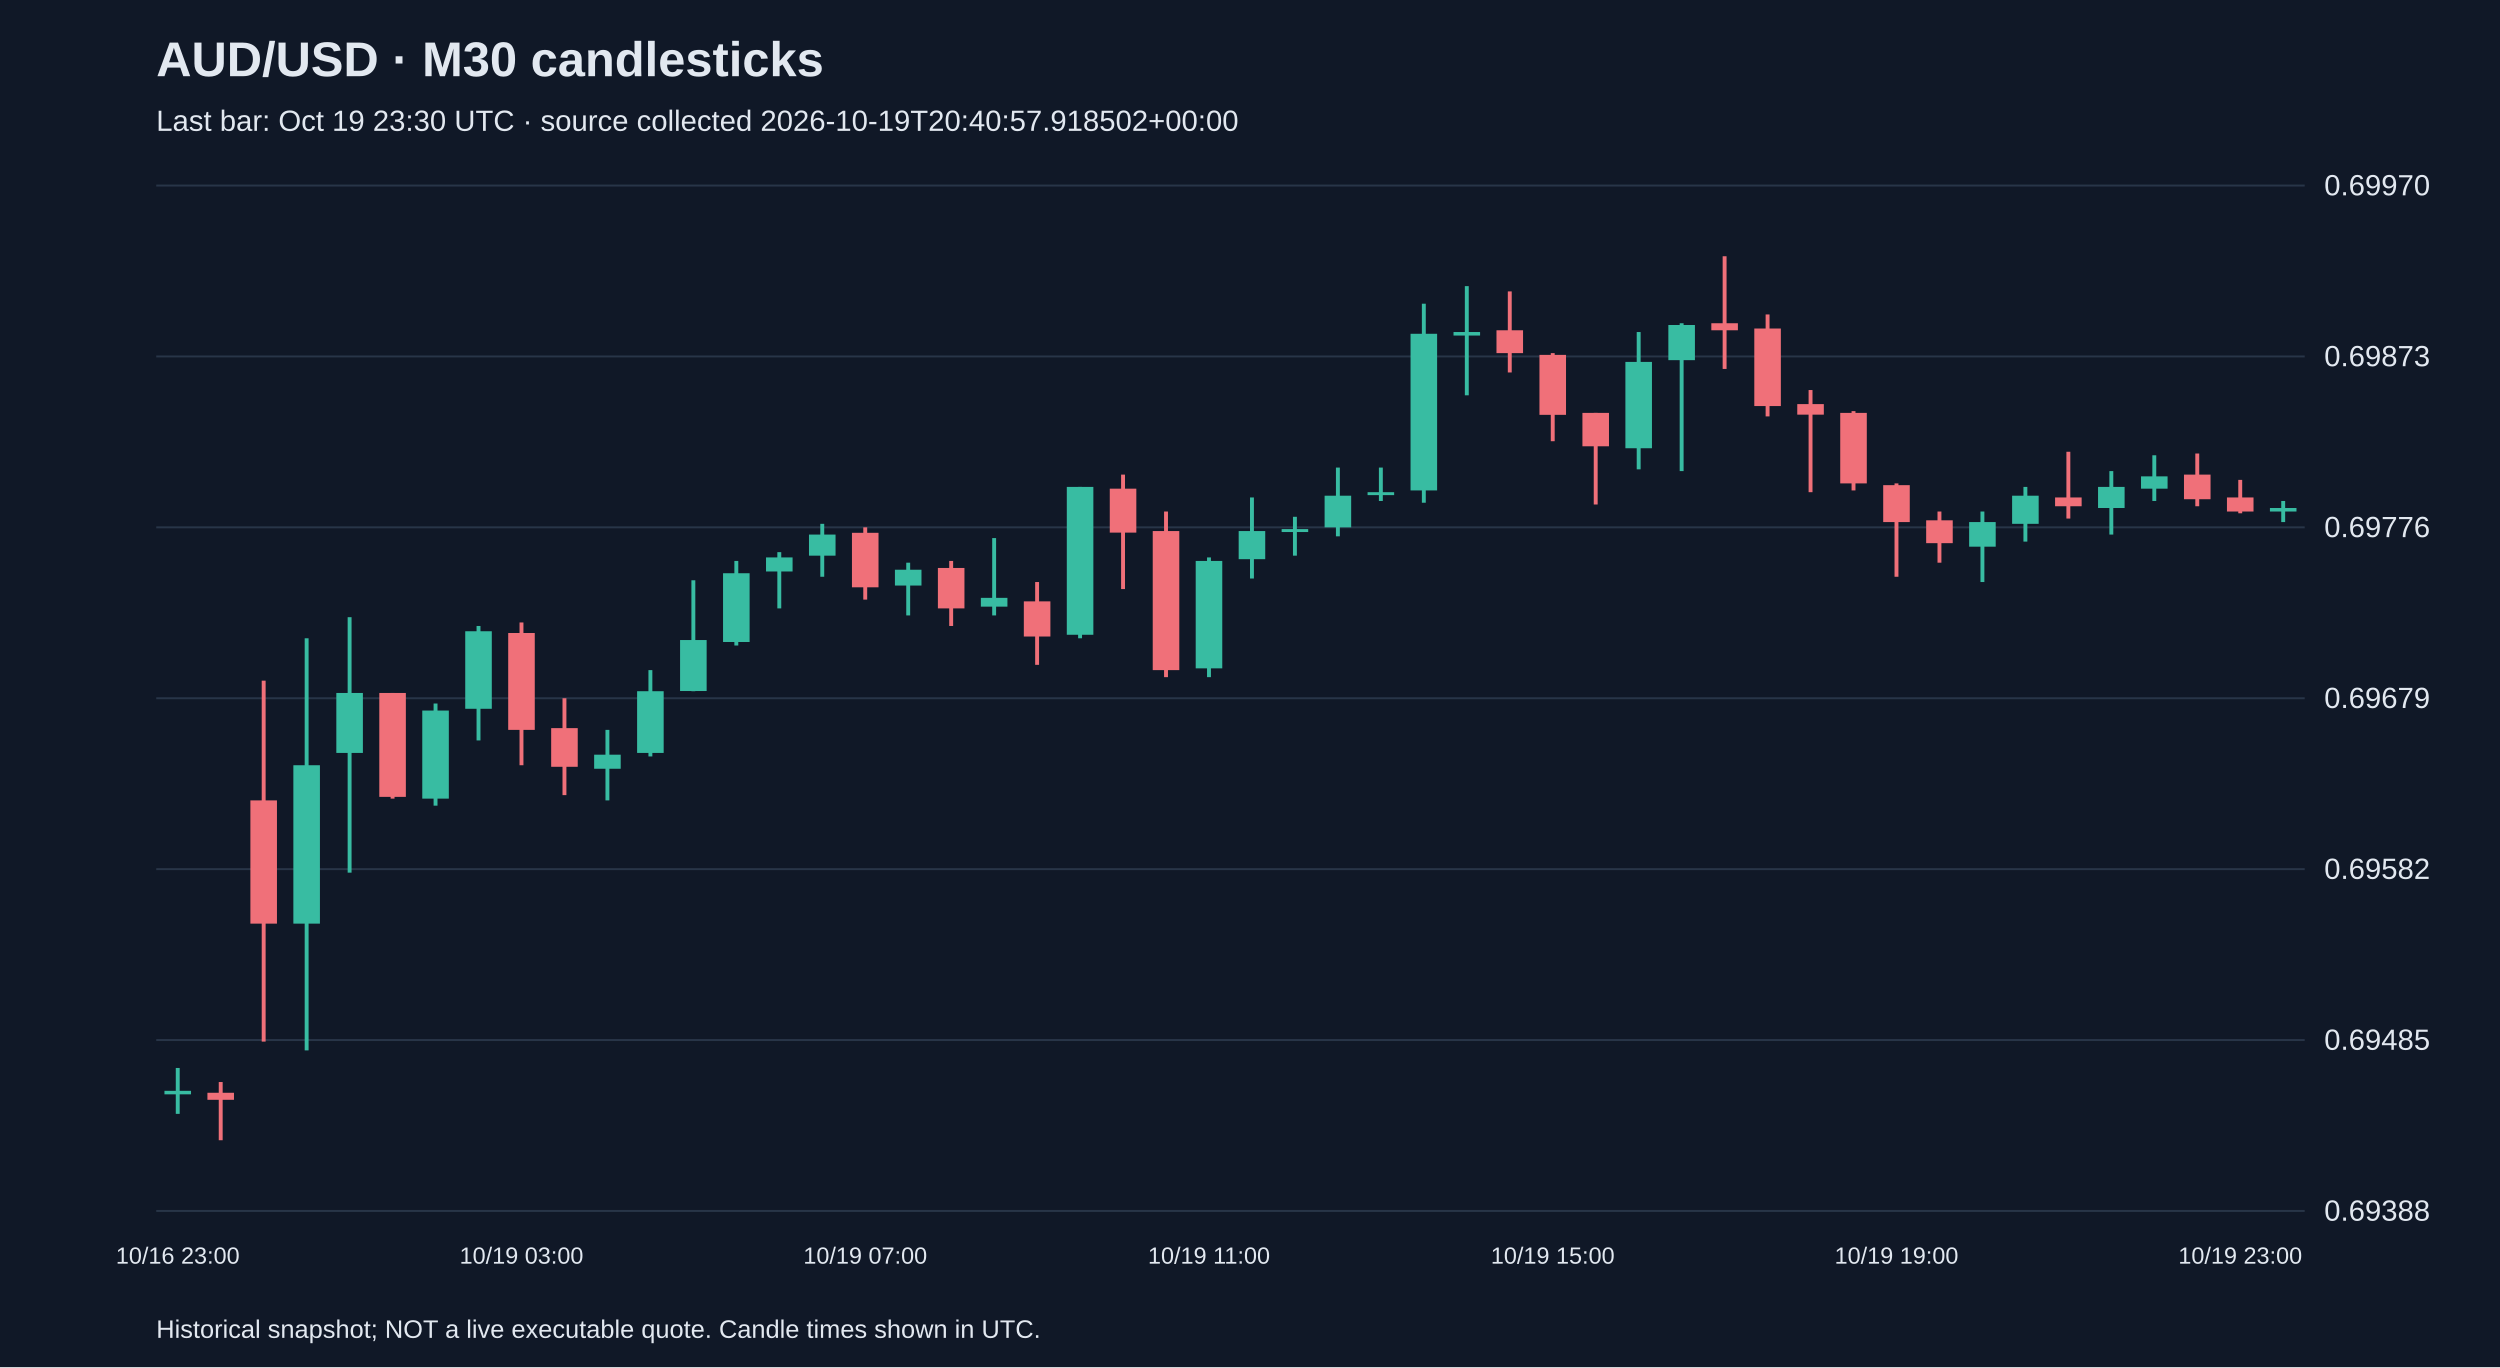
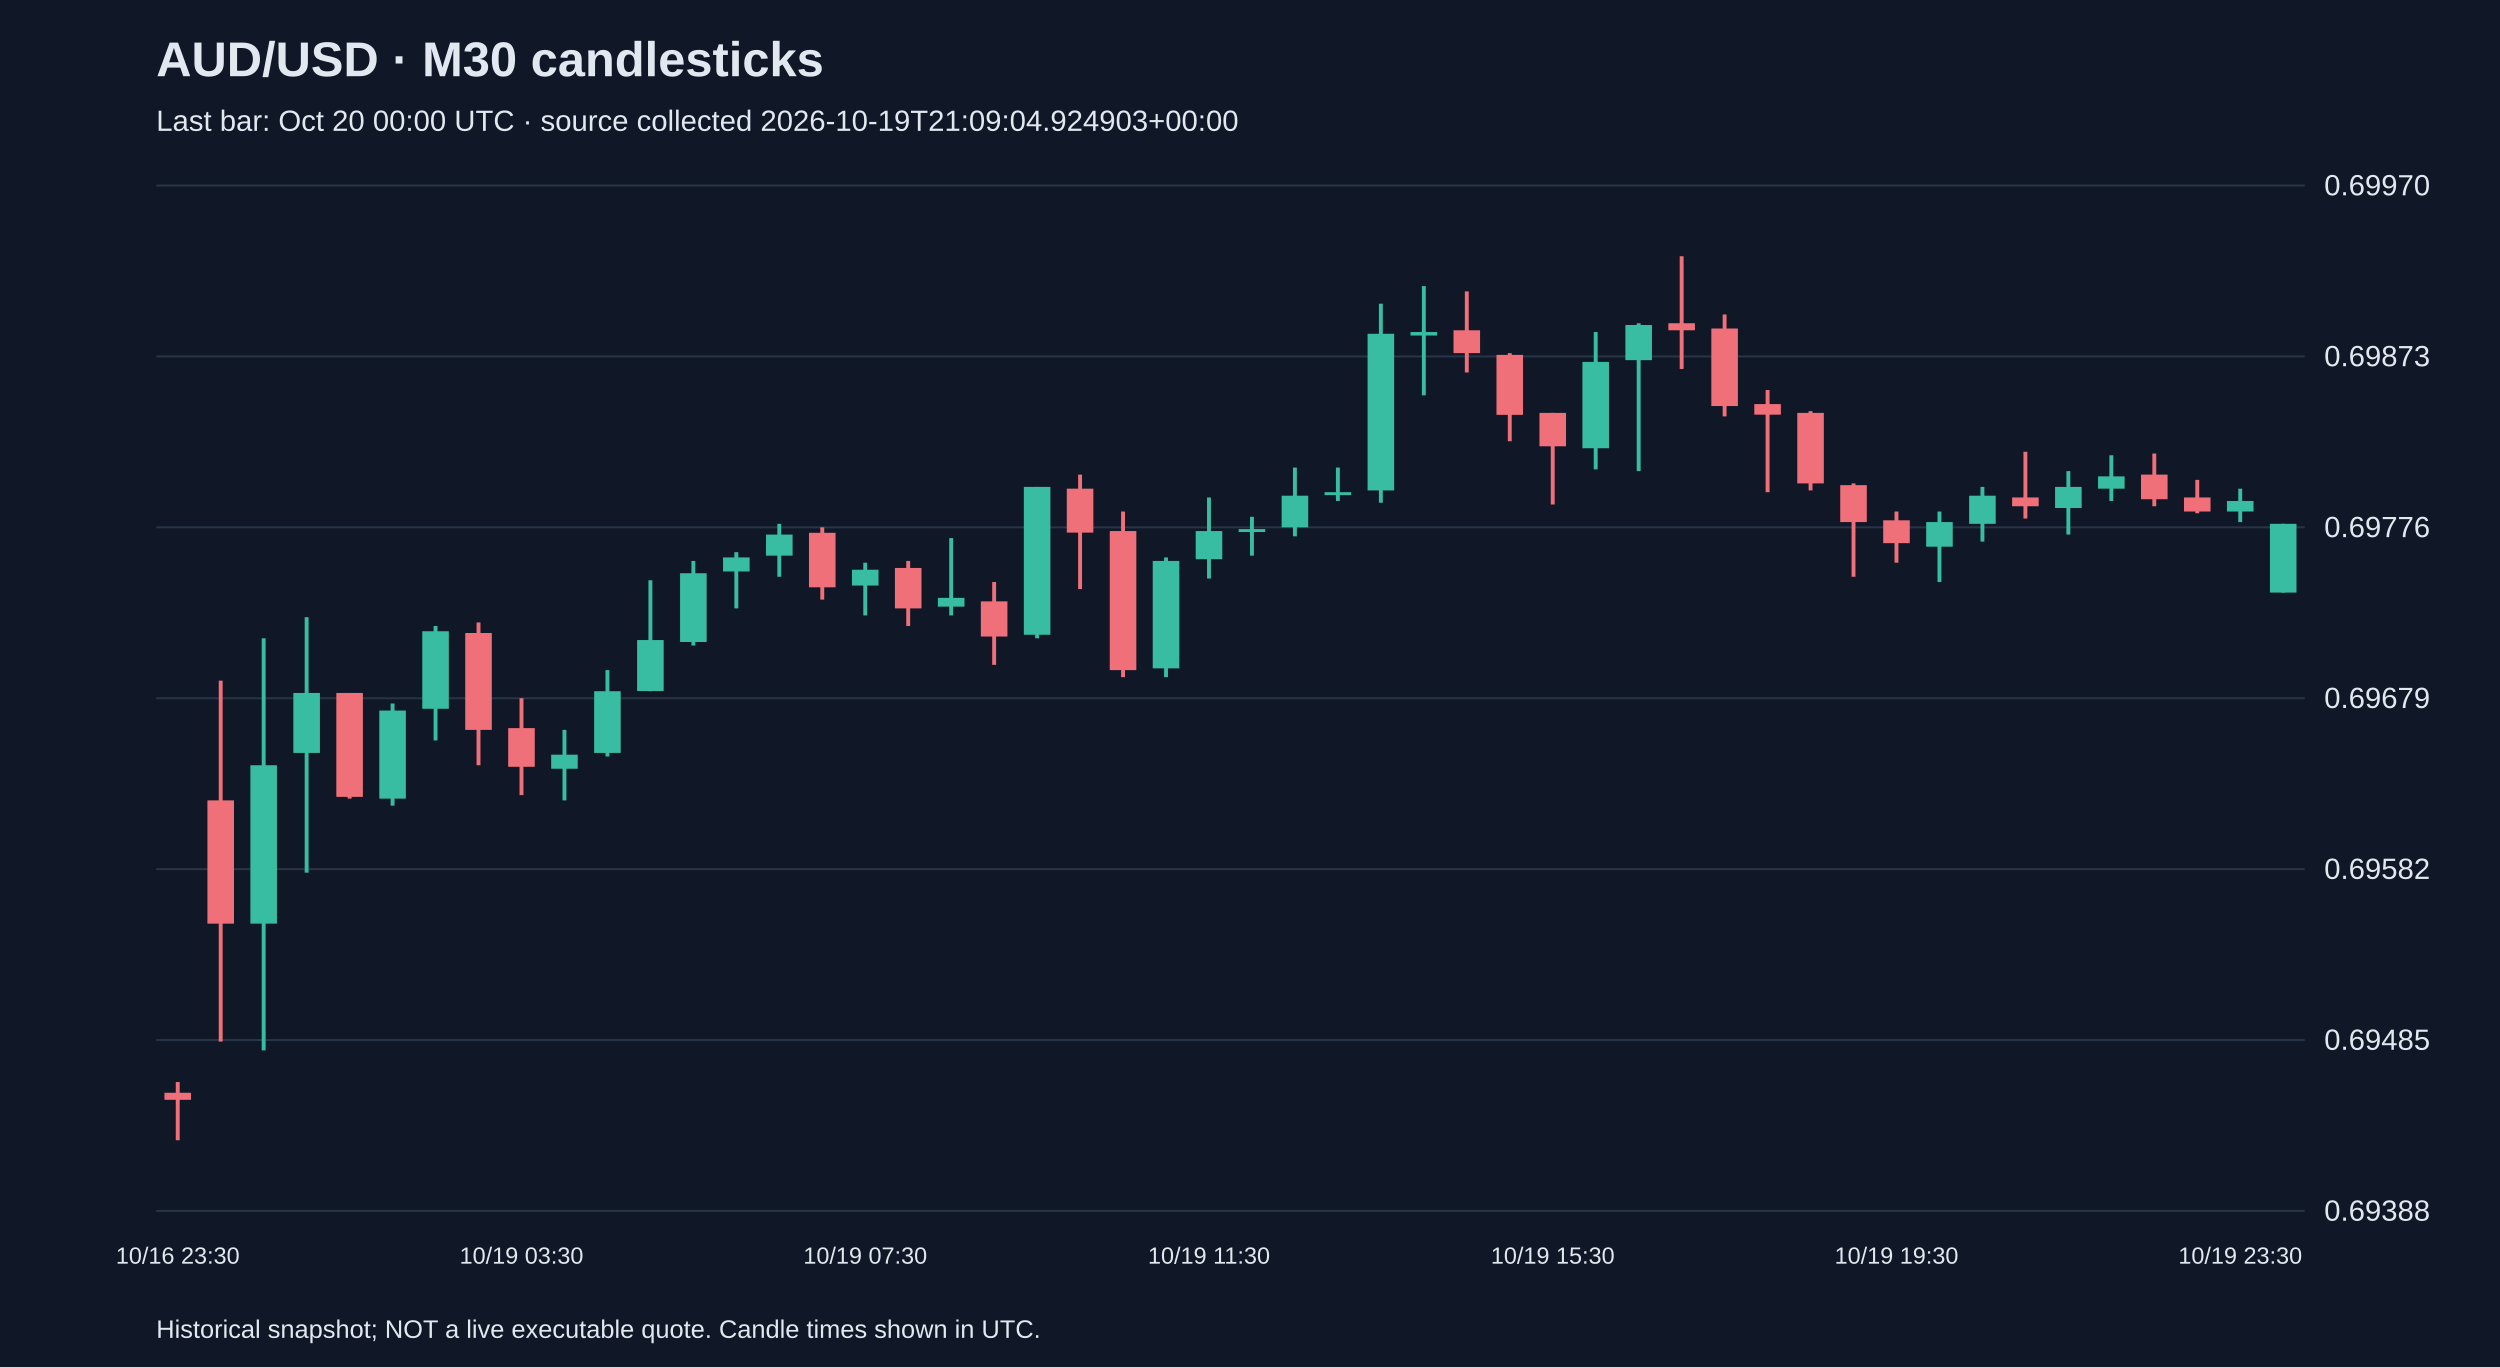
<svg xmlns="http://www.w3.org/2000/svg" viewBox="0 0 1280 700">
  <rect width="100%" height="100%" fill="#101827" />
  <style>text{font-family:Arial,sans-serif;fill:#e2e8f0}</style>
  <text x="80" y="39" font-size="25" font-weight="bold">AUD/USD · M30 candlesticks</text>
-   <text x="80" y="67" font-size="15" fill="#a6b1c5">Last bar: Oct 19 23:30 UTC · source collected 2026-10-19T20:40:57.918502+00:00</text>
+   <text x="80" y="67" font-size="15" fill="#a6b1c5">Last bar: Oct 20 00:00 UTC · source collected 2026-10-19T21:09:04.924903+00:00</text>
  <line x1="80" y1="620.0" x2="1180" y2="620.0" stroke="#283548" />
  <text x="1190" y="625.0" font-size="15">0.69388</text>
  <line x1="80" y1="532.5" x2="1180" y2="532.5" stroke="#283548" />
  <text x="1190" y="537.5" font-size="15">0.69485</text>
  <line x1="80" y1="445.0" x2="1180" y2="445.0" stroke="#283548" />
  <text x="1190" y="450.0" font-size="15">0.69582</text>
  <line x1="80" y1="357.5" x2="1180" y2="357.5" stroke="#283548" />
  <text x="1190" y="362.5" font-size="15">0.69679</text>
  <line x1="80" y1="270.0" x2="1180" y2="270.0" stroke="#283548" />
  <text x="1190" y="275.0" font-size="15">0.69776</text>
  <line x1="80" y1="182.5" x2="1180" y2="182.5" stroke="#283548" />
  <text x="1190" y="187.5" font-size="15">0.69873</text>
  <line x1="80" y1="95.0" x2="1180" y2="95.0" stroke="#283548" />
  <text x="1190" y="100.0" font-size="15">0.69970</text>
-   <line x1="91.0" y1="546.8" x2="91.0" y2="570.3" stroke="#38bca2" stroke-width="2" />
-   <rect x="84.2" y="558.5" width="13.6" height="1.8" fill="#38bca2" />
-   <text x="91.0" y="647" text-anchor="middle" font-size="12">10/16 23:00</text>
-   <line x1="113.0" y1="554.0" x2="113.0" y2="583.8" stroke="#f07079" stroke-width="2" />
-   <rect x="106.2" y="559.5" width="13.6" height="3.6" fill="#f07079" />
-   <line x1="135.0" y1="348.5" x2="135.0" y2="533.3" stroke="#f07079" stroke-width="2" />
-   <rect x="128.2" y="409.8" width="13.6" height="63.1" fill="#f07079" />
-   <line x1="157.0" y1="326.8" x2="157.0" y2="537.8" stroke="#38bca2" stroke-width="2" />
-   <rect x="150.2" y="391.8" width="13.6" height="81.1" fill="#38bca2" />
-   <line x1="179.0" y1="316.0" x2="179.0" y2="446.8" stroke="#38bca2" stroke-width="2" />
-   <rect x="172.2" y="354.8" width="13.6" height="30.7" fill="#38bca2" />
-   <line x1="201.0" y1="354.8" x2="201.0" y2="408.9" stroke="#f07079" stroke-width="2" />
-   <rect x="194.2" y="354.8" width="13.6" height="53.2" fill="#f07079" />
-   <line x1="223.0" y1="360.2" x2="223.0" y2="412.5" stroke="#38bca2" stroke-width="2" />
-   <rect x="216.2" y="363.8" width="13.6" height="45.1" fill="#38bca2" />
-   <line x1="245.0" y1="320.5" x2="245.0" y2="379.1" stroke="#38bca2" stroke-width="2" />
-   <rect x="238.2" y="323.2" width="13.6" height="39.7" fill="#38bca2" />
-   <line x1="267.0" y1="318.7" x2="267.0" y2="391.8" stroke="#f07079" stroke-width="2" />
-   <rect x="260.2" y="324.1" width="13.6" height="49.6" fill="#f07079" />
-   <text x="267.0" y="647" text-anchor="middle" font-size="12">10/19 03:00</text>
-   <line x1="289.0" y1="357.5" x2="289.0" y2="407.1" stroke="#f07079" stroke-width="2" />
-   <rect x="282.2" y="372.8" width="13.6" height="19.8" fill="#f07079" />
-   <line x1="311.0" y1="373.7" x2="311.0" y2="409.8" stroke="#38bca2" stroke-width="2" />
-   <rect x="304.2" y="386.4" width="13.6" height="7.2" fill="#38bca2" />
-   <line x1="333.0" y1="343.1" x2="333.0" y2="387.3" stroke="#38bca2" stroke-width="2" />
-   <rect x="326.2" y="353.9" width="13.6" height="31.6" fill="#38bca2" />
-   <line x1="355.0" y1="297.1" x2="355.0" y2="353.9" stroke="#38bca2" stroke-width="2" />
-   <rect x="348.2" y="327.7" width="13.6" height="26.1" fill="#38bca2" />
-   <line x1="377.0" y1="287.2" x2="377.0" y2="330.5" stroke="#38bca2" stroke-width="2" />
-   <rect x="370.2" y="293.5" width="13.6" height="35.2" fill="#38bca2" />
-   <line x1="399.0" y1="282.7" x2="399.0" y2="311.5" stroke="#38bca2" stroke-width="2" />
-   <rect x="392.2" y="285.4" width="13.6" height="7.2" fill="#38bca2" />
-   <line x1="421.0" y1="268.2" x2="421.0" y2="295.3" stroke="#38bca2" stroke-width="2" />
-   <rect x="414.2" y="273.7" width="13.6" height="10.8" fill="#38bca2" />
-   <line x1="443.0" y1="270.0" x2="443.0" y2="307.0" stroke="#f07079" stroke-width="2" />
-   <rect x="436.2" y="272.8" width="13.6" height="27.9" fill="#f07079" />
-   <text x="443.0" y="647" text-anchor="middle" font-size="12">10/19 07:00</text>
-   <line x1="465.0" y1="288.1" x2="465.0" y2="315.1" stroke="#38bca2" stroke-width="2" />
-   <rect x="458.2" y="291.7" width="13.6" height="8.1" fill="#38bca2" />
-   <line x1="487.0" y1="287.2" x2="487.0" y2="320.5" stroke="#f07079" stroke-width="2" />
-   <rect x="480.2" y="290.8" width="13.6" height="20.7" fill="#f07079" />
-   <line x1="509.0" y1="275.5" x2="509.0" y2="315.1" stroke="#38bca2" stroke-width="2" />
-   <rect x="502.2" y="306.1" width="13.6" height="4.5" fill="#38bca2" />
-   <line x1="531.0" y1="298.0" x2="531.0" y2="340.4" stroke="#f07079" stroke-width="2" />
-   <rect x="524.2" y="307.9" width="13.6" height="18.0" fill="#f07079" />
-   <line x1="553.0" y1="249.3" x2="553.0" y2="326.8" stroke="#38bca2" stroke-width="2" />
-   <rect x="546.2" y="249.3" width="13.6" height="75.7" fill="#38bca2" />
-   <line x1="575.0" y1="243.0" x2="575.0" y2="301.6" stroke="#f07079" stroke-width="2" />
-   <rect x="568.2" y="250.2" width="13.6" height="22.5" fill="#f07079" />
-   <line x1="597.0" y1="261.9" x2="597.0" y2="346.7" stroke="#f07079" stroke-width="2" />
-   <rect x="590.2" y="271.9" width="13.6" height="71.2" fill="#f07079" />
-   <line x1="619.0" y1="285.4" x2="619.0" y2="346.7" stroke="#38bca2" stroke-width="2" />
-   <rect x="612.2" y="287.2" width="13.6" height="55.0" fill="#38bca2" />
-   <text x="619.0" y="647" text-anchor="middle" font-size="12">10/19 11:00</text>
-   <line x1="641.0" y1="254.7" x2="641.0" y2="296.2" stroke="#38bca2" stroke-width="2" />
-   <rect x="634.2" y="271.9" width="13.6" height="14.4" fill="#38bca2" />
-   <line x1="663.0" y1="264.6" x2="663.0" y2="284.5" stroke="#38bca2" stroke-width="2" />
-   <rect x="656.2" y="270.9" width="13.6" height="1.5" fill="#38bca2" />
-   <line x1="685.0" y1="239.4" x2="685.0" y2="274.6" stroke="#38bca2" stroke-width="2" />
-   <rect x="678.2" y="253.8" width="13.6" height="16.2" fill="#38bca2" />
-   <line x1="707.0" y1="239.4" x2="707.0" y2="256.5" stroke="#38bca2" stroke-width="2" />
-   <rect x="700.2" y="252.0" width="13.6" height="1.5" fill="#38bca2" />
-   <line x1="729.0" y1="155.5" x2="729.0" y2="257.4" stroke="#38bca2" stroke-width="2" />
-   <rect x="722.2" y="170.9" width="13.6" height="80.2" fill="#38bca2" />
-   <line x1="751.0" y1="146.5" x2="751.0" y2="202.4" stroke="#38bca2" stroke-width="2" />
-   <rect x="744.2" y="170.0" width="13.6" height="1.8" fill="#38bca2" />
-   <line x1="773.0" y1="149.2" x2="773.0" y2="190.7" stroke="#f07079" stroke-width="2" />
-   <rect x="766.2" y="169.1" width="13.6" height="11.7" fill="#f07079" />
-   <line x1="795.0" y1="180.8" x2="795.0" y2="225.9" stroke="#f07079" stroke-width="2" />
-   <rect x="788.2" y="181.7" width="13.6" height="30.7" fill="#f07079" />
-   <text x="795.0" y="647" text-anchor="middle" font-size="12">10/19 15:00</text>
-   <line x1="817.0" y1="211.4" x2="817.0" y2="258.3" stroke="#f07079" stroke-width="2" />
-   <rect x="810.2" y="211.4" width="13.6" height="17.1" fill="#f07079" />
-   <line x1="839.0" y1="170.0" x2="839.0" y2="240.3" stroke="#38bca2" stroke-width="2" />
-   <rect x="832.2" y="185.3" width="13.6" height="44.2" fill="#38bca2" />
-   <line x1="861.0" y1="165.5" x2="861.0" y2="241.2" stroke="#38bca2" stroke-width="2" />
-   <rect x="854.2" y="166.4" width="13.6" height="18.0" fill="#38bca2" />
-   <line x1="883.0" y1="131.2" x2="883.0" y2="188.9" stroke="#f07079" stroke-width="2" />
-   <rect x="876.2" y="165.5" width="13.6" height="3.6" fill="#f07079" />
-   <line x1="905.0" y1="161.0" x2="905.0" y2="213.2" stroke="#f07079" stroke-width="2" />
-   <rect x="898.2" y="168.2" width="13.6" height="39.7" fill="#f07079" />
-   <line x1="927.0" y1="199.7" x2="927.0" y2="252.0" stroke="#f07079" stroke-width="2" />
-   <rect x="920.2" y="206.9" width="13.6" height="5.4" fill="#f07079" />
-   <line x1="949.0" y1="210.5" x2="949.0" y2="251.1" stroke="#f07079" stroke-width="2" />
-   <rect x="942.2" y="211.4" width="13.6" height="36.1" fill="#f07079" />
-   <line x1="971.0" y1="247.5" x2="971.0" y2="295.3" stroke="#f07079" stroke-width="2" />
-   <rect x="964.2" y="248.4" width="13.6" height="18.9" fill="#f07079" />
-   <text x="971.0" y="647" text-anchor="middle" font-size="12">10/19 19:00</text>
-   <line x1="993.0" y1="261.9" x2="993.0" y2="288.1" stroke="#f07079" stroke-width="2" />
-   <rect x="986.2" y="266.4" width="13.6" height="11.7" fill="#f07079" />
-   <line x1="1015.0" y1="261.9" x2="1015.0" y2="298.0" stroke="#38bca2" stroke-width="2" />
-   <rect x="1008.2" y="267.3" width="13.6" height="12.6" fill="#38bca2" />
-   <line x1="1037.0" y1="249.3" x2="1037.0" y2="277.3" stroke="#38bca2" stroke-width="2" />
-   <rect x="1030.2" y="253.8" width="13.6" height="14.4" fill="#38bca2" />
-   <line x1="1059.0" y1="231.3" x2="1059.0" y2="265.5" stroke="#f07079" stroke-width="2" />
-   <rect x="1052.2" y="254.7" width="13.6" height="4.5" fill="#f07079" />
-   <line x1="1081.0" y1="241.2" x2="1081.0" y2="273.7" stroke="#38bca2" stroke-width="2" />
-   <rect x="1074.2" y="249.3" width="13.6" height="10.8" fill="#38bca2" />
-   <line x1="1103.0" y1="233.1" x2="1103.0" y2="256.5" stroke="#38bca2" stroke-width="2" />
-   <rect x="1096.2" y="243.9" width="13.6" height="6.3" fill="#38bca2" />
-   <line x1="1125.0" y1="232.2" x2="1125.0" y2="259.2" stroke="#f07079" stroke-width="2" />
-   <rect x="1118.2" y="243.0" width="13.6" height="12.6" fill="#f07079" />
-   <line x1="1147.0" y1="245.7" x2="1147.0" y2="262.8" stroke="#f07079" stroke-width="2" />
-   <rect x="1140.2" y="254.7" width="13.6" height="7.2" fill="#f07079" />
-   <text x="1147.0" y="647" text-anchor="middle" font-size="12">10/19 23:00</text>
-   <line x1="1169.0" y1="256.5" x2="1169.0" y2="267.3" stroke="#38bca2" stroke-width="2" />
-   <rect x="1162.2" y="260.1" width="13.6" height="1.8" fill="#38bca2" />
+   <line x1="91.0" y1="554.0" x2="91.0" y2="583.8" stroke="#f07079" stroke-width="2" />
+   <rect x="84.2" y="559.5" width="13.6" height="3.6" fill="#f07079" />
+   <text x="91.0" y="647" text-anchor="middle" font-size="12">10/16 23:30</text>
+   <line x1="113.0" y1="348.5" x2="113.0" y2="533.3" stroke="#f07079" stroke-width="2" />
+   <rect x="106.2" y="409.8" width="13.6" height="63.1" fill="#f07079" />
+   <line x1="135.0" y1="326.8" x2="135.0" y2="537.8" stroke="#38bca2" stroke-width="2" />
+   <rect x="128.2" y="391.8" width="13.6" height="81.1" fill="#38bca2" />
+   <line x1="157.0" y1="316.0" x2="157.0" y2="446.8" stroke="#38bca2" stroke-width="2" />
+   <rect x="150.2" y="354.8" width="13.6" height="30.7" fill="#38bca2" />
+   <line x1="179.0" y1="354.8" x2="179.0" y2="408.9" stroke="#f07079" stroke-width="2" />
+   <rect x="172.2" y="354.8" width="13.6" height="53.2" fill="#f07079" />
+   <line x1="201.0" y1="360.2" x2="201.0" y2="412.5" stroke="#38bca2" stroke-width="2" />
+   <rect x="194.2" y="363.8" width="13.6" height="45.1" fill="#38bca2" />
+   <line x1="223.0" y1="320.5" x2="223.0" y2="379.1" stroke="#38bca2" stroke-width="2" />
+   <rect x="216.2" y="323.2" width="13.6" height="39.7" fill="#38bca2" />
+   <line x1="245.0" y1="318.7" x2="245.0" y2="391.8" stroke="#f07079" stroke-width="2" />
+   <rect x="238.2" y="324.1" width="13.6" height="49.6" fill="#f07079" />
+   <line x1="267.0" y1="357.5" x2="267.0" y2="407.1" stroke="#f07079" stroke-width="2" />
+   <rect x="260.2" y="372.8" width="13.6" height="19.8" fill="#f07079" />
+   <text x="267.0" y="647" text-anchor="middle" font-size="12">10/19 03:30</text>
+   <line x1="289.0" y1="373.7" x2="289.0" y2="409.8" stroke="#38bca2" stroke-width="2" />
+   <rect x="282.2" y="386.4" width="13.6" height="7.2" fill="#38bca2" />
+   <line x1="311.0" y1="343.1" x2="311.0" y2="387.3" stroke="#38bca2" stroke-width="2" />
+   <rect x="304.2" y="353.9" width="13.6" height="31.6" fill="#38bca2" />
+   <line x1="333.0" y1="297.1" x2="333.0" y2="353.9" stroke="#38bca2" stroke-width="2" />
+   <rect x="326.2" y="327.7" width="13.6" height="26.1" fill="#38bca2" />
+   <line x1="355.0" y1="287.2" x2="355.0" y2="330.5" stroke="#38bca2" stroke-width="2" />
+   <rect x="348.2" y="293.5" width="13.6" height="35.2" fill="#38bca2" />
+   <line x1="377.0" y1="282.7" x2="377.0" y2="311.5" stroke="#38bca2" stroke-width="2" />
+   <rect x="370.2" y="285.4" width="13.6" height="7.2" fill="#38bca2" />
+   <line x1="399.0" y1="268.2" x2="399.0" y2="295.3" stroke="#38bca2" stroke-width="2" />
+   <rect x="392.2" y="273.7" width="13.6" height="10.8" fill="#38bca2" />
+   <line x1="421.0" y1="270.0" x2="421.0" y2="307.0" stroke="#f07079" stroke-width="2" />
+   <rect x="414.2" y="272.8" width="13.6" height="27.9" fill="#f07079" />
+   <line x1="443.0" y1="288.1" x2="443.0" y2="315.1" stroke="#38bca2" stroke-width="2" />
+   <rect x="436.2" y="291.7" width="13.6" height="8.1" fill="#38bca2" />
+   <text x="443.0" y="647" text-anchor="middle" font-size="12">10/19 07:30</text>
+   <line x1="465.0" y1="287.2" x2="465.0" y2="320.5" stroke="#f07079" stroke-width="2" />
+   <rect x="458.2" y="290.8" width="13.6" height="20.7" fill="#f07079" />
+   <line x1="487.0" y1="275.5" x2="487.0" y2="315.1" stroke="#38bca2" stroke-width="2" />
+   <rect x="480.2" y="306.1" width="13.6" height="4.5" fill="#38bca2" />
+   <line x1="509.0" y1="298.0" x2="509.0" y2="340.4" stroke="#f07079" stroke-width="2" />
+   <rect x="502.2" y="307.9" width="13.6" height="18.0" fill="#f07079" />
+   <line x1="531.0" y1="249.3" x2="531.0" y2="326.8" stroke="#38bca2" stroke-width="2" />
+   <rect x="524.2" y="249.3" width="13.6" height="75.7" fill="#38bca2" />
+   <line x1="553.0" y1="243.0" x2="553.0" y2="301.6" stroke="#f07079" stroke-width="2" />
+   <rect x="546.2" y="250.2" width="13.6" height="22.5" fill="#f07079" />
+   <line x1="575.0" y1="261.9" x2="575.0" y2="346.7" stroke="#f07079" stroke-width="2" />
+   <rect x="568.2" y="271.9" width="13.6" height="71.2" fill="#f07079" />
+   <line x1="597.0" y1="285.4" x2="597.0" y2="346.7" stroke="#38bca2" stroke-width="2" />
+   <rect x="590.2" y="287.2" width="13.6" height="55.0" fill="#38bca2" />
+   <line x1="619.0" y1="254.7" x2="619.0" y2="296.2" stroke="#38bca2" stroke-width="2" />
+   <rect x="612.2" y="271.9" width="13.6" height="14.4" fill="#38bca2" />
+   <text x="619.0" y="647" text-anchor="middle" font-size="12">10/19 11:30</text>
+   <line x1="641.0" y1="264.6" x2="641.0" y2="284.5" stroke="#38bca2" stroke-width="2" />
+   <rect x="634.2" y="270.9" width="13.6" height="1.5" fill="#38bca2" />
+   <line x1="663.0" y1="239.4" x2="663.0" y2="274.6" stroke="#38bca2" stroke-width="2" />
+   <rect x="656.2" y="253.8" width="13.6" height="16.2" fill="#38bca2" />
+   <line x1="685.0" y1="239.4" x2="685.0" y2="256.5" stroke="#38bca2" stroke-width="2" />
+   <rect x="678.2" y="252.0" width="13.6" height="1.5" fill="#38bca2" />
+   <line x1="707.0" y1="155.5" x2="707.0" y2="257.4" stroke="#38bca2" stroke-width="2" />
+   <rect x="700.2" y="170.9" width="13.6" height="80.2" fill="#38bca2" />
+   <line x1="729.0" y1="146.5" x2="729.0" y2="202.4" stroke="#38bca2" stroke-width="2" />
+   <rect x="722.2" y="170.0" width="13.6" height="1.8" fill="#38bca2" />
+   <line x1="751.0" y1="149.2" x2="751.0" y2="190.7" stroke="#f07079" stroke-width="2" />
+   <rect x="744.2" y="169.1" width="13.6" height="11.7" fill="#f07079" />
+   <line x1="773.0" y1="180.8" x2="773.0" y2="225.9" stroke="#f07079" stroke-width="2" />
+   <rect x="766.2" y="181.7" width="13.6" height="30.7" fill="#f07079" />
+   <line x1="795.0" y1="211.4" x2="795.0" y2="258.3" stroke="#f07079" stroke-width="2" />
+   <rect x="788.2" y="211.4" width="13.6" height="17.1" fill="#f07079" />
+   <text x="795.0" y="647" text-anchor="middle" font-size="12">10/19 15:30</text>
+   <line x1="817.0" y1="170.0" x2="817.0" y2="240.3" stroke="#38bca2" stroke-width="2" />
+   <rect x="810.2" y="185.3" width="13.6" height="44.2" fill="#38bca2" />
+   <line x1="839.0" y1="165.5" x2="839.0" y2="241.2" stroke="#38bca2" stroke-width="2" />
+   <rect x="832.2" y="166.4" width="13.6" height="18.0" fill="#38bca2" />
+   <line x1="861.0" y1="131.2" x2="861.0" y2="188.9" stroke="#f07079" stroke-width="2" />
+   <rect x="854.2" y="165.5" width="13.6" height="3.6" fill="#f07079" />
+   <line x1="883.0" y1="161.0" x2="883.0" y2="213.2" stroke="#f07079" stroke-width="2" />
+   <rect x="876.2" y="168.2" width="13.6" height="39.7" fill="#f07079" />
+   <line x1="905.0" y1="199.7" x2="905.0" y2="252.0" stroke="#f07079" stroke-width="2" />
+   <rect x="898.2" y="206.9" width="13.6" height="5.4" fill="#f07079" />
+   <line x1="927.0" y1="210.5" x2="927.0" y2="251.1" stroke="#f07079" stroke-width="2" />
+   <rect x="920.2" y="211.4" width="13.6" height="36.1" fill="#f07079" />
+   <line x1="949.0" y1="247.5" x2="949.0" y2="295.3" stroke="#f07079" stroke-width="2" />
+   <rect x="942.2" y="248.4" width="13.6" height="18.9" fill="#f07079" />
+   <line x1="971.0" y1="261.9" x2="971.0" y2="288.1" stroke="#f07079" stroke-width="2" />
+   <rect x="964.2" y="266.4" width="13.6" height="11.7" fill="#f07079" />
+   <text x="971.0" y="647" text-anchor="middle" font-size="12">10/19 19:30</text>
+   <line x1="993.0" y1="261.9" x2="993.0" y2="298.0" stroke="#38bca2" stroke-width="2" />
+   <rect x="986.2" y="267.3" width="13.6" height="12.6" fill="#38bca2" />
+   <line x1="1015.0" y1="249.3" x2="1015.0" y2="277.3" stroke="#38bca2" stroke-width="2" />
+   <rect x="1008.2" y="253.8" width="13.6" height="14.4" fill="#38bca2" />
+   <line x1="1037.0" y1="231.3" x2="1037.0" y2="265.5" stroke="#f07079" stroke-width="2" />
+   <rect x="1030.2" y="254.7" width="13.6" height="4.5" fill="#f07079" />
+   <line x1="1059.0" y1="241.2" x2="1059.0" y2="273.7" stroke="#38bca2" stroke-width="2" />
+   <rect x="1052.2" y="249.3" width="13.6" height="10.8" fill="#38bca2" />
+   <line x1="1081.0" y1="233.1" x2="1081.0" y2="256.5" stroke="#38bca2" stroke-width="2" />
+   <rect x="1074.2" y="243.9" width="13.6" height="6.3" fill="#38bca2" />
+   <line x1="1103.0" y1="232.2" x2="1103.0" y2="259.2" stroke="#f07079" stroke-width="2" />
+   <rect x="1096.2" y="243.0" width="13.6" height="12.6" fill="#f07079" />
+   <line x1="1125.0" y1="245.7" x2="1125.0" y2="262.8" stroke="#f07079" stroke-width="2" />
+   <rect x="1118.2" y="254.7" width="13.6" height="7.2" fill="#f07079" />
+   <line x1="1147.0" y1="250.2" x2="1147.0" y2="267.3" stroke="#38bca2" stroke-width="2" />
+   <rect x="1140.2" y="256.5" width="13.6" height="5.4" fill="#38bca2" />
+   <text x="1147.0" y="647" text-anchor="middle" font-size="12">10/19 23:30</text>
+   <line x1="1169.0" y1="268.2" x2="1169.0" y2="303.4" stroke="#38bca2" stroke-width="2" />
+   <rect x="1162.2" y="268.2" width="13.6" height="35.2" fill="#38bca2" />
  <text x="80" y="685" font-size="13">Historical snapshot; NOT a live executable quote. Candle times shown in UTC.</text>
</svg>
